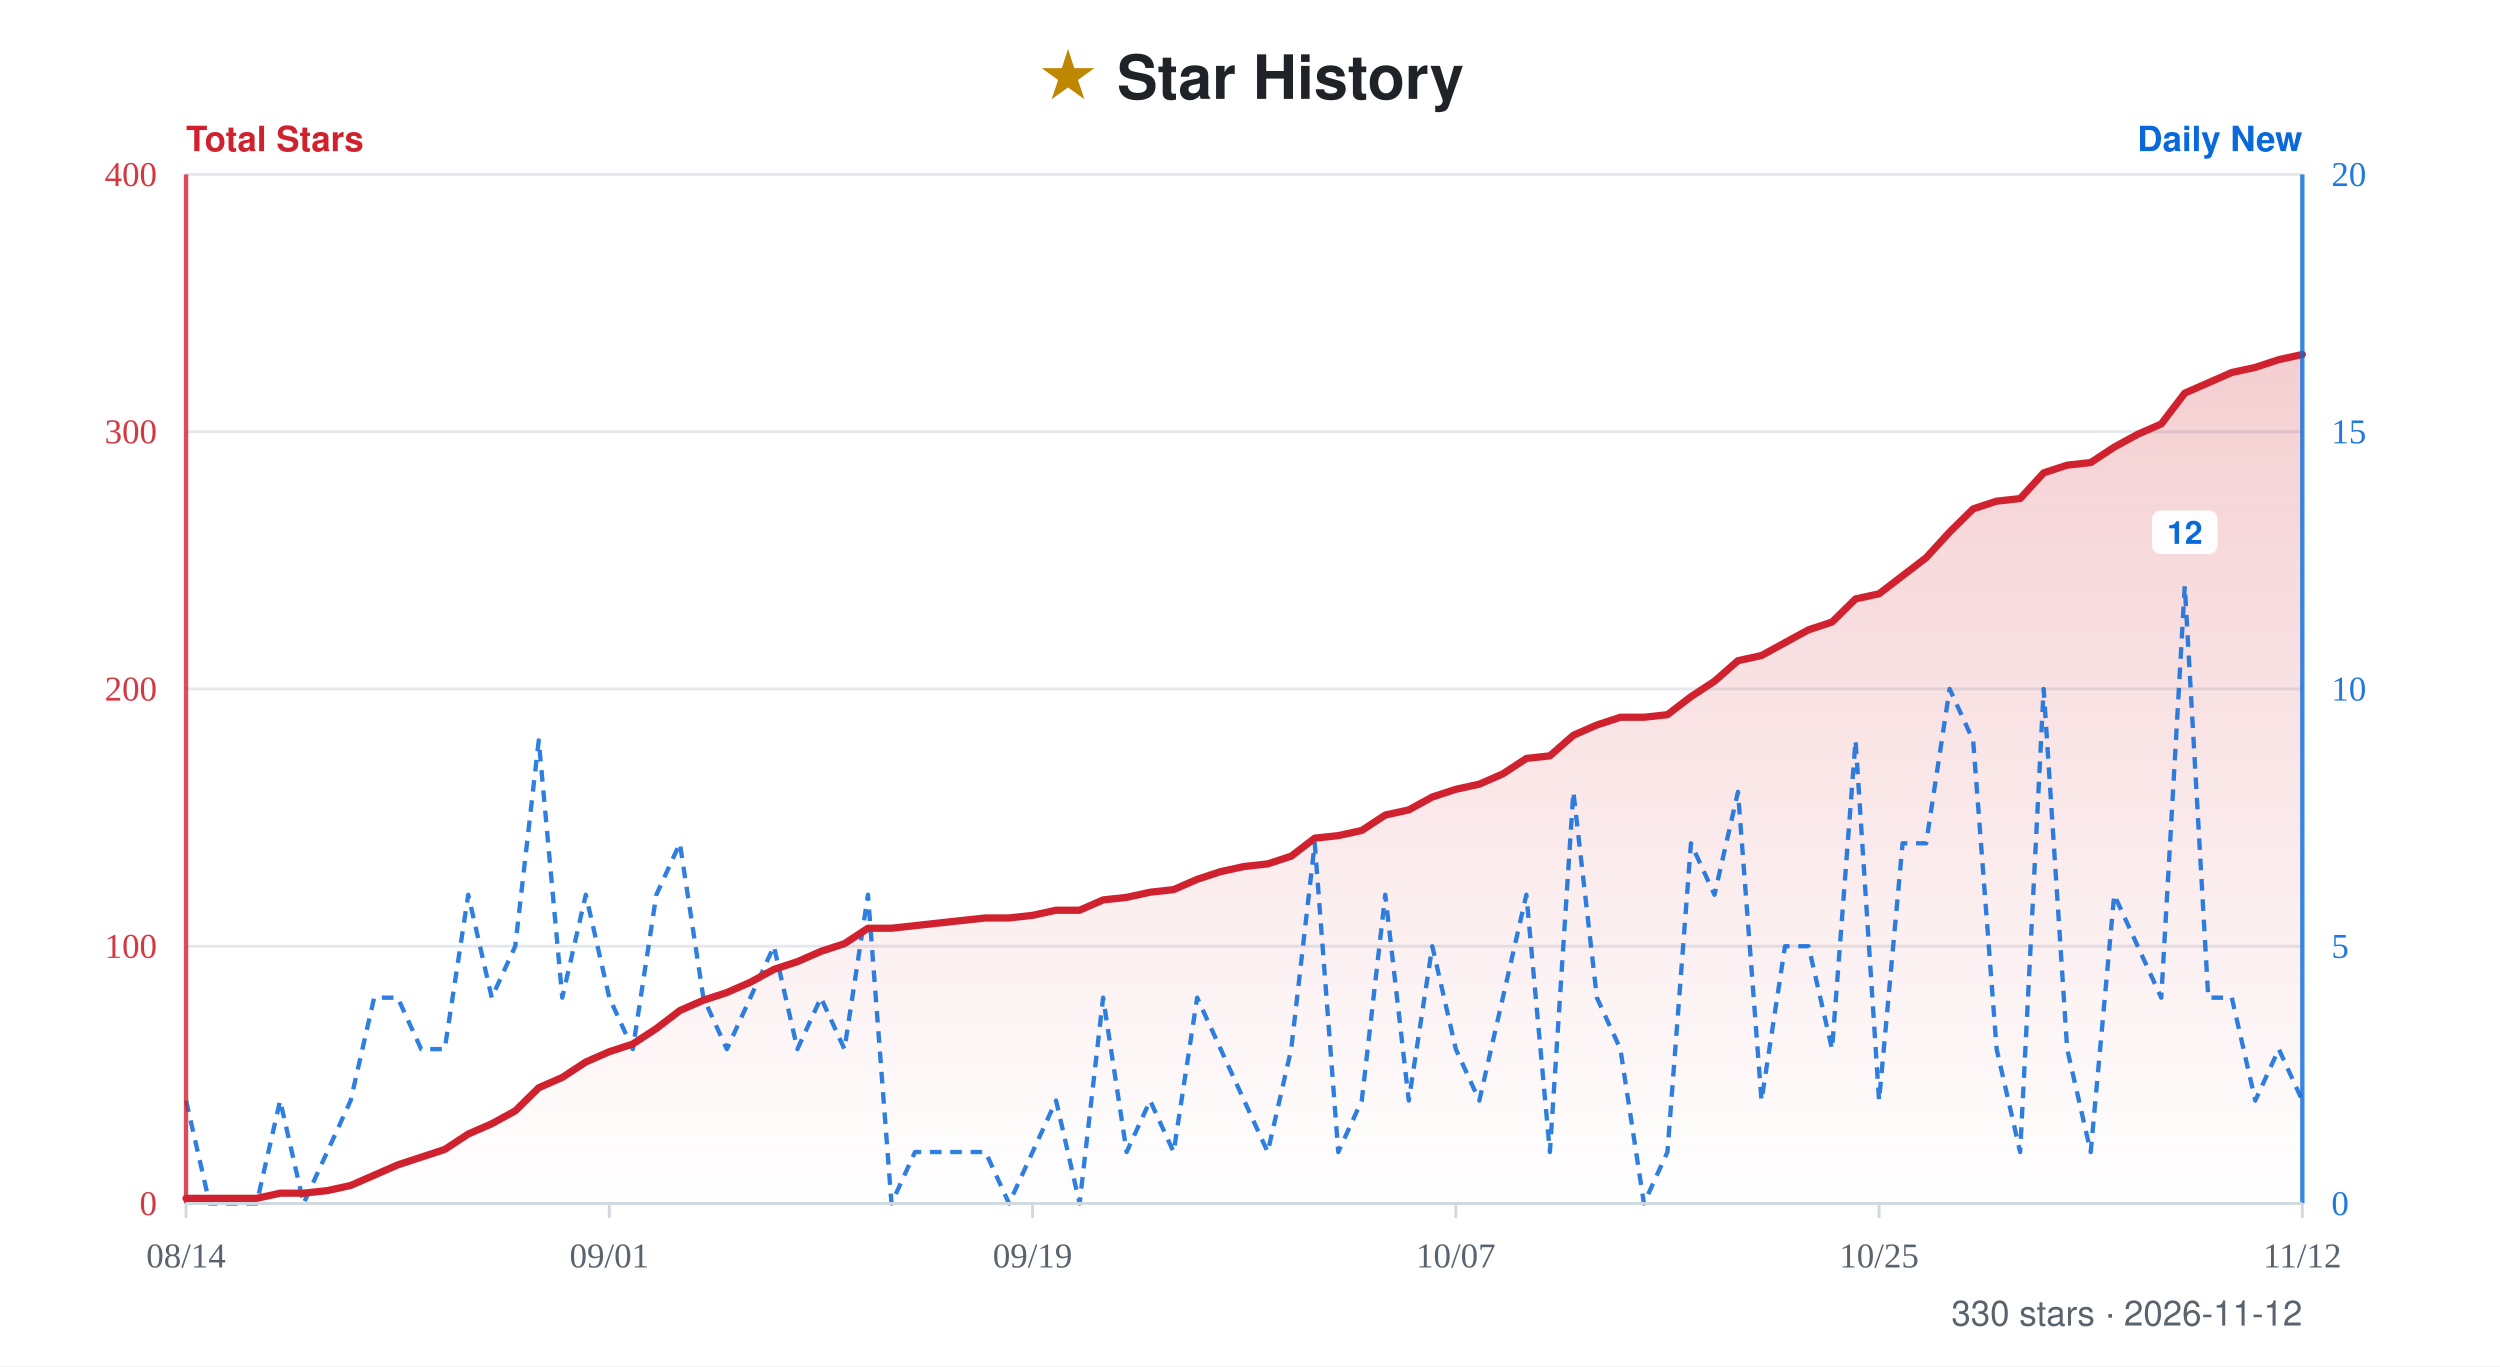
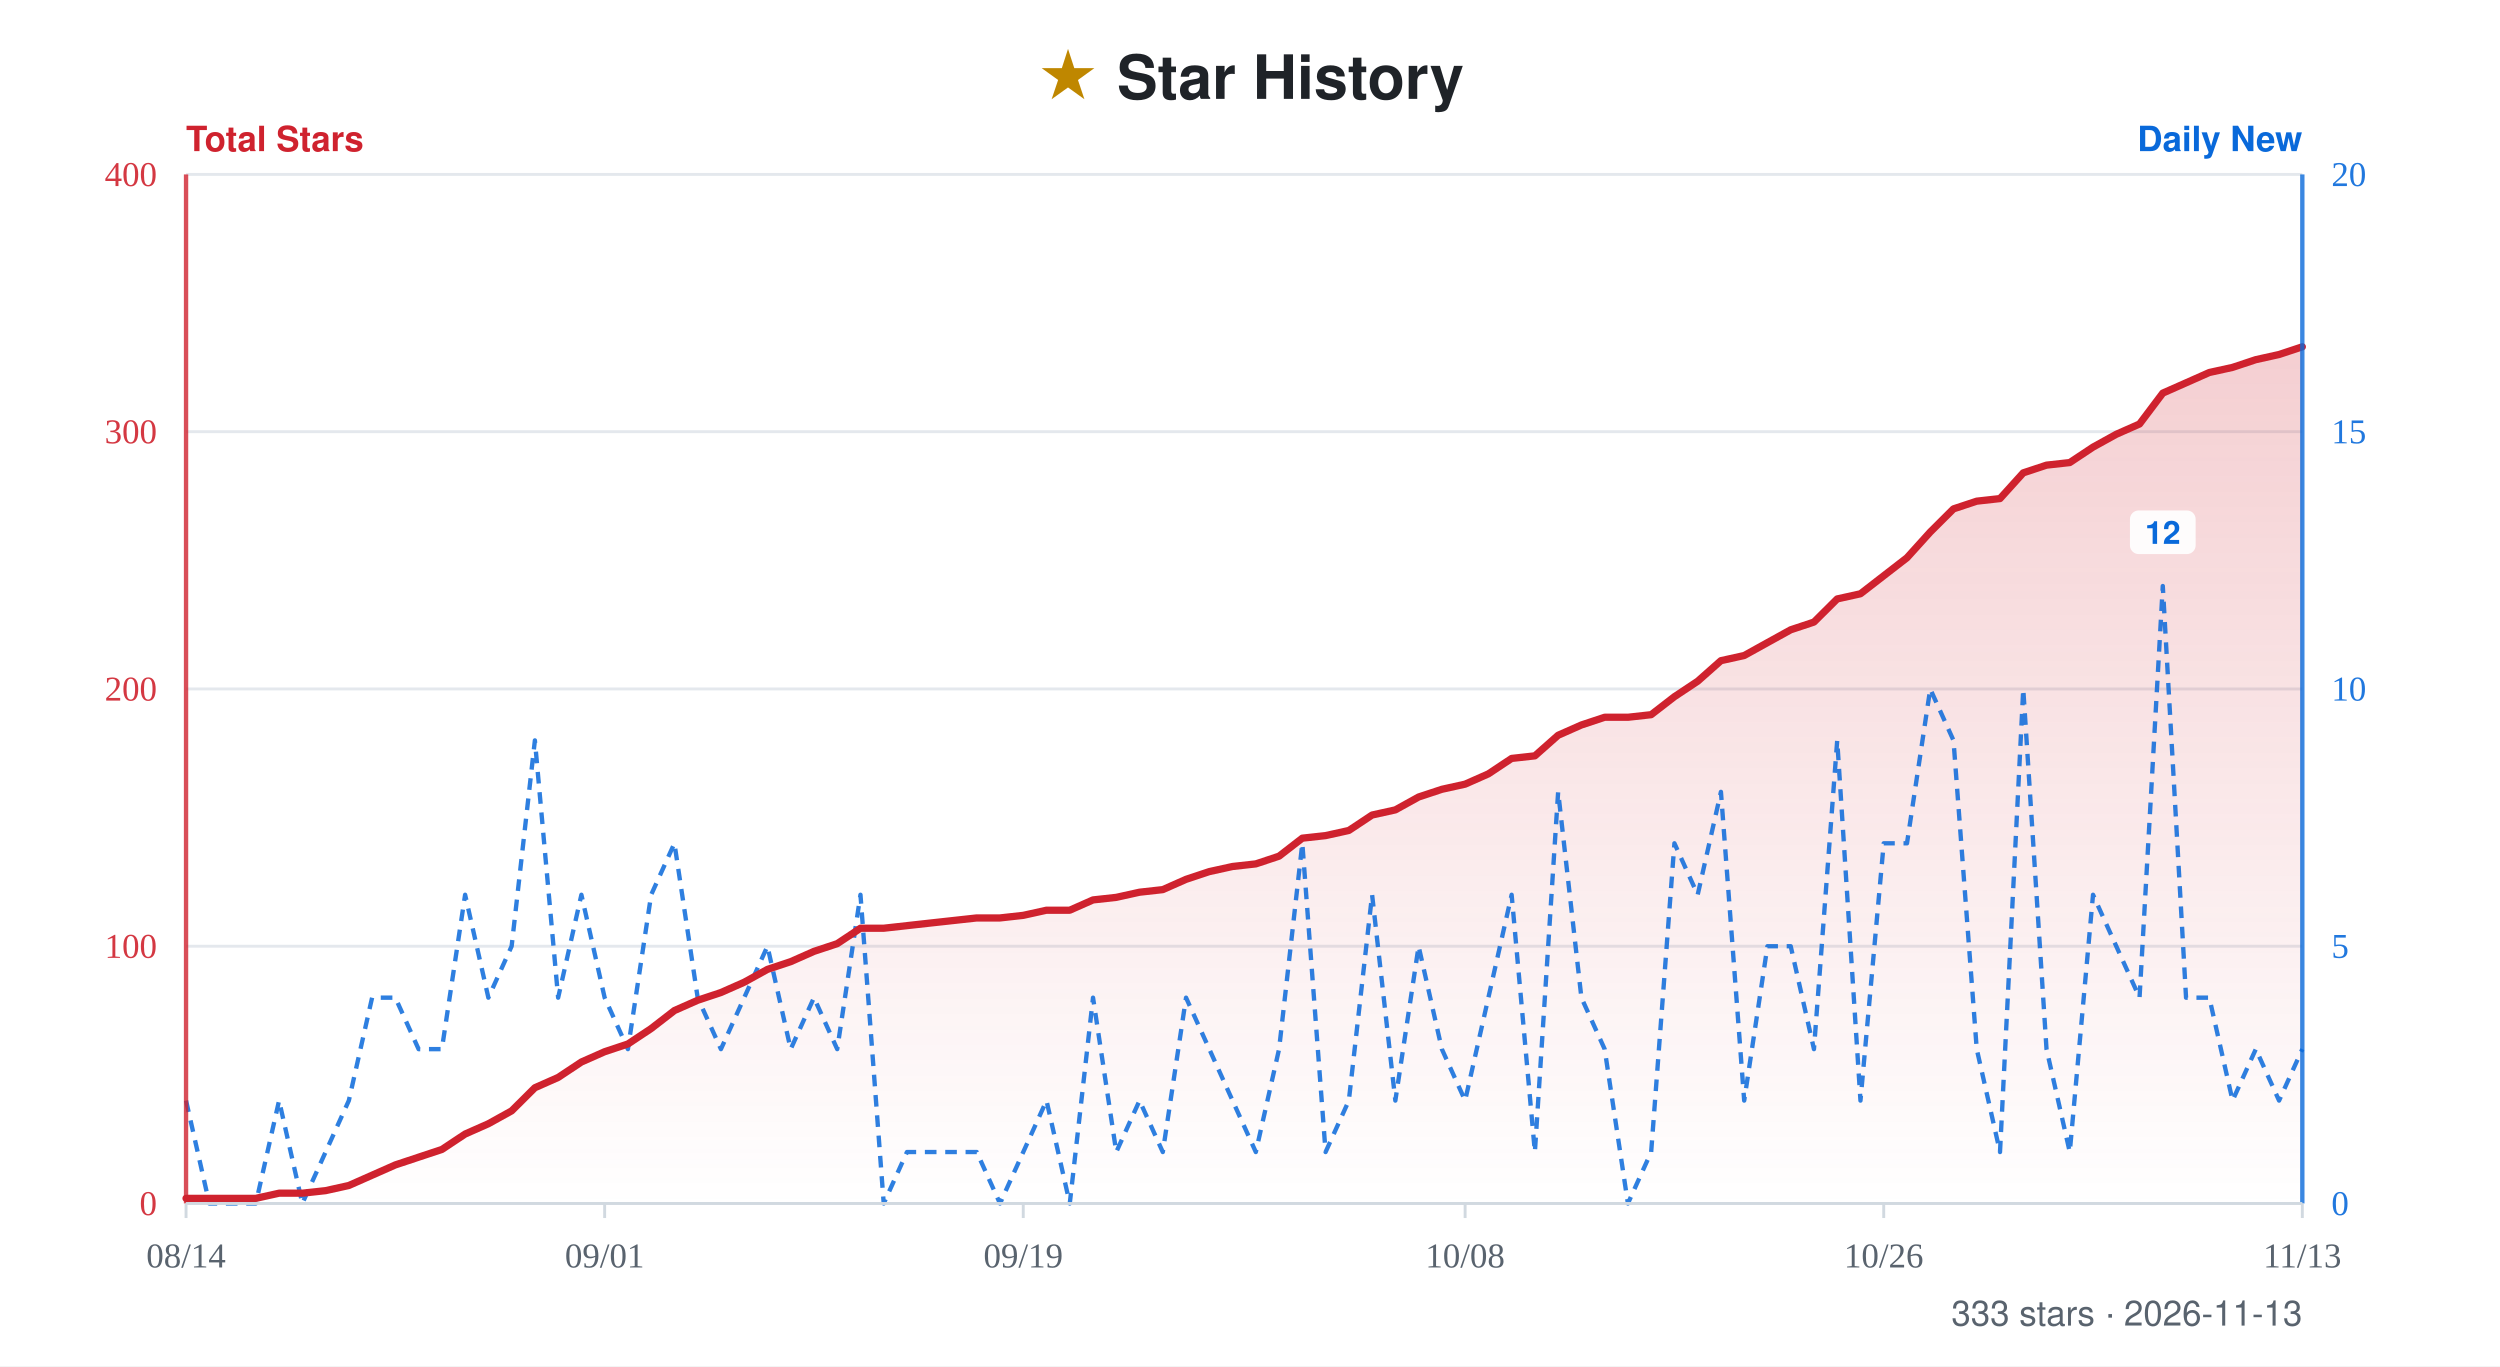
- <svg xmlns="http://www.w3.org/2000/svg" width="860" height="470" viewBox="0 0 860 470" role="img" aria-label="Star history for xiajiajun516/dsh-config-manager: 330 stars, series from 2026-08-14 to 2026-11-12">
+ <svg xmlns="http://www.w3.org/2000/svg" width="860" height="470" viewBox="0 0 860 470" role="img" aria-label="Star history for xiajiajun516/dsh-config-manager: 333 stars, series from 2026-08-14 to 2026-11-13">
  <defs>
    <linearGradient id="fill" x1="0" y1="0" x2="0" y2="1">
      <stop offset="0%" stop-color="#cf222e" stop-opacity="0.22" />
      <stop offset="100%" stop-color="#cf222e" stop-opacity="0" />
    </linearGradient>
  </defs>
  <rect width="860" height="470" fill="#ffffff" />
  <text x="50%" y="34" text-anchor="middle" font-family="-apple-system, BlinkMacSystemFont, 'Segoe UI', Helvetica, Arial, sans-serif" font-size="21" font-weight="700" fill="#1f2328">
    <tspan fill="#bf8700">★</tspan> Star History</text>
  <text x="64" y="52" font-family="-apple-system, BlinkMacSystemFont, 'Segoe UI', Helvetica, Arial, sans-serif" font-size="12" font-weight="600" fill="#cf222e">Total Stars</text>
  <text x="792" y="52" text-anchor="end" font-family="-apple-system, BlinkMacSystemFont, 'Segoe UI', Helvetica, Arial, sans-serif" font-size="12" font-weight="600" fill="#0969da">Daily New</text>
  <line x1="64" y1="60" x2="792" y2="60" stroke="#e4e8ed" stroke-width="1" />
  <text x="54" y="64" text-anchor="end" font-size="12" fill="#cf222e" opacity="0.9">400</text>
  <text x="802" y="64" text-anchor="start" font-size="12" fill="#0969da" opacity="0.9">20</text>
  <line x1="64" y1="148.5" x2="792" y2="148.5" stroke="#e4e8ed" stroke-width="1" />
  <text x="54" y="152.5" text-anchor="end" font-size="12" fill="#cf222e" opacity="0.9">300</text>
  <text x="802" y="152.5" text-anchor="start" font-size="12" fill="#0969da" opacity="0.9">15</text>
  <line x1="64" y1="237" x2="792" y2="237" stroke="#e4e8ed" stroke-width="1" />
  <text x="54" y="241" text-anchor="end" font-size="12" fill="#cf222e" opacity="0.9">200</text>
  <text x="802" y="241" text-anchor="start" font-size="12" fill="#0969da" opacity="0.9">10</text>
  <line x1="64" y1="325.5" x2="792" y2="325.5" stroke="#e4e8ed" stroke-width="1" />
  <text x="54" y="329.5" text-anchor="end" font-size="12" fill="#cf222e" opacity="0.9">100</text>
  <text x="802" y="329.5" text-anchor="start" font-size="12" fill="#0969da" opacity="0.9">5</text>
  <line x1="64" y1="414" x2="792" y2="414" stroke="#e4e8ed" stroke-width="1" />
  <text x="54" y="418" text-anchor="end" font-size="12" fill="#cf222e" opacity="0.9">0</text>
  <text x="802" y="418" text-anchor="start" font-size="12" fill="#0969da" opacity="0.9">0</text>
-   <path d="M64 414 L64 412.23 L72.09 412.23 L80.18 412.23 L88.27 412.23 L96.36 410.46 L104.44 410.46 L112.53 409.58 L120.62 407.81 L128.71 404.27 L136.8 400.73 L144.89 398.07 L152.98 395.42 L161.07 390.11 L169.16 386.57 L177.24 382.14 L185.33 374.18 L193.42 370.64 L201.51 365.33 L209.6 361.79 L217.69 359.13 L225.78 353.82 L233.87 347.63 L241.96 344.09 L250.04 341.43 L258.13 337.89 L266.22 333.47 L274.31 330.81 L282.4 327.27 L290.49 324.62 L298.58 319.31 L306.67 319.31 L314.76 318.42 L322.84 317.53 L330.93 316.65 L339.02 315.77 L347.11 315.77 L355.2 314.88 L363.29 313.11 L371.38 313.11 L379.47 309.57 L387.56 308.69 L395.64 306.92 L403.73 306.03 L411.82 302.49 L419.91 299.83 L428 298.07 L436.09 297.18 L444.18 294.52 L452.27 288.33 L460.36 287.45 L468.44 285.68 L476.53 280.37 L484.62 278.6 L492.71 274.17 L500.8 271.52 L508.89 269.75 L516.98 266.21 L525.07 260.9 L533.16 260.01 L541.24 252.93 L549.33 249.39 L557.42 246.74 L565.51 246.74 L573.6 245.85 L581.69 239.66 L589.78 234.35 L597.87 227.27 L605.96 225.5 L614.04 221.07 L622.13 216.65 L630.22 213.99 L638.31 206.03 L646.4 204.26 L654.49 198.06 L662.58 191.87 L670.67 183.02 L678.76 175.05 L686.84 172.4 L694.93 171.51 L703.02 162.66 L711.11 160.01 L719.2 159.12 L727.29 153.81 L735.38 149.39 L743.47 145.85 L751.56 135.23 L759.64 131.69 L767.73 128.14 L775.82 126.38 L783.91 123.72 L792 121.95 L792 414 Z" fill="url(#fill)" />
-   <path d="M64 378.6 L72.09 414 L80.18 414 L88.27 414 L96.36 378.6 L104.44 414 L112.53 396.3 L120.62 378.6 L128.71 343.2 L136.8 343.2 L144.89 360.9 L152.98 360.9 L161.07 307.8 L169.16 343.2 L177.24 325.5 L185.33 254.7 L193.42 343.2 L201.51 307.8 L209.6 343.2 L217.69 360.9 L225.78 307.8 L233.87 290.1 L241.96 343.2 L250.04 360.9 L258.13 343.2 L266.22 325.5 L274.31 360.9 L282.4 343.2 L290.49 360.9 L298.58 307.8 L306.67 414 L314.76 396.3 L322.84 396.3 L330.93 396.3 L339.02 396.3 L347.11 414 L355.2 396.3 L363.29 378.6 L371.38 414 L379.47 343.2 L387.56 396.3 L395.64 378.6 L403.73 396.3 L411.82 343.2 L419.91 360.9 L428 378.6 L436.09 396.3 L444.18 360.9 L452.27 290.1 L460.36 396.3 L468.44 378.6 L476.53 307.8 L484.62 378.6 L492.71 325.5 L500.8 360.9 L508.89 378.6 L516.98 343.2 L525.07 307.8 L533.16 396.3 L541.24 272.4 L549.33 343.2 L557.42 360.9 L565.51 414 L573.6 396.3 L581.69 290.1 L589.78 307.8 L597.87 272.4 L605.96 378.6 L614.04 325.5 L622.13 325.5 L630.22 360.9 L638.31 254.7 L646.4 378.6 L654.49 290.1 L662.58 290.1 L670.67 237 L678.76 254.7 L686.84 360.9 L694.93 396.3 L703.02 237 L711.11 360.9 L719.2 396.3 L727.29 307.8 L735.38 325.5 L743.47 343.2 L751.56 201.6 L759.64 343.2 L767.73 343.2 L775.82 378.6 L783.91 360.9 L792 378.6" fill="none" stroke="#0969da" stroke-width="1.5" stroke-dasharray="4 3" stroke-linejoin="round" opacity="0.85" />
+   <path d="M64 414 L64 412.23 L72 412.23 L80 412.23 L88 412.23 L96 410.46 L104 410.46 L112 409.58 L120 407.81 L128 404.27 L136 400.73 L144 398.07 L152 395.42 L160 390.11 L168 386.57 L176 382.14 L184 374.18 L192 370.64 L200 365.33 L208 361.79 L216 359.13 L224 353.82 L232 347.63 L240 344.09 L248 341.43 L256 337.89 L264 333.47 L272 330.81 L280 327.27 L288 324.62 L296 319.31 L304 319.31 L312 318.42 L320 317.53 L328 316.65 L336 315.77 L344 315.77 L352 314.88 L360 313.11 L368 313.11 L376 309.57 L384 308.69 L392 306.92 L400 306.03 L408 302.49 L416 299.83 L424 298.07 L432 297.18 L440 294.52 L448 288.33 L456 287.45 L464 285.68 L472 280.37 L480 278.6 L488 274.17 L496 271.52 L504 269.75 L512 266.21 L520 260.9 L528 260.01 L536 252.93 L544 249.39 L552 246.74 L560 246.74 L568 245.85 L576 239.66 L584 234.35 L592 227.27 L600 225.5 L608 221.07 L616 216.65 L624 213.99 L632 206.03 L640 204.26 L648 198.06 L656 191.87 L664 183.02 L672 175.05 L680 172.4 L688 171.51 L696 162.66 L704 160.01 L712 159.12 L720 153.81 L728 149.39 L736 145.85 L744 135.23 L752 131.69 L760 128.14 L768 126.38 L776 123.72 L784 121.95 L792 119.3 L792 414 Z" fill="url(#fill)" />
+   <path d="M64 378.6 L72 414 L80 414 L88 414 L96 378.6 L104 414 L112 396.3 L120 378.6 L128 343.2 L136 343.2 L144 360.9 L152 360.9 L160 307.8 L168 343.2 L176 325.5 L184 254.7 L192 343.2 L200 307.8 L208 343.2 L216 360.9 L224 307.8 L232 290.1 L240 343.2 L248 360.9 L256 343.2 L264 325.5 L272 360.9 L280 343.2 L288 360.9 L296 307.8 L304 414 L312 396.3 L320 396.3 L328 396.3 L336 396.3 L344 414 L352 396.3 L360 378.6 L368 414 L376 343.2 L384 396.3 L392 378.6 L400 396.3 L408 343.2 L416 360.9 L424 378.6 L432 396.3 L440 360.9 L448 290.1 L456 396.3 L464 378.6 L472 307.8 L480 378.6 L488 325.5 L496 360.9 L504 378.6 L512 343.2 L520 307.8 L528 396.3 L536 272.4 L544 343.2 L552 360.9 L560 414 L568 396.3 L576 290.1 L584 307.8 L592 272.4 L600 378.6 L608 325.5 L616 325.5 L624 360.9 L632 254.7 L640 378.6 L648 290.1 L656 290.1 L664 237 L672 254.7 L680 360.9 L688 396.3 L696 237 L704 360.9 L712 396.3 L720 307.8 L728 325.5 L736 343.2 L744 201.6 L752 343.2 L760 343.2 L768 378.6 L776 360.9 L784 378.6 L792 360.9" fill="none" stroke="#0969da" stroke-width="1.5" stroke-dasharray="4 3" stroke-linejoin="round" opacity="0.85" />
  <g>
-     <rect x="740.26" y="175.6" width="22.6" height="15" rx="3" fill="#ffffff" opacity="0.92" />
-     <text x="751.56" y="187.1" text-anchor="middle" font-family="-apple-system, BlinkMacSystemFont, 'Segoe UI', Helvetica, Arial, sans-serif" font-size="11" font-weight="600" fill="#0969da">12</text>
+     <rect x="732.7" y="175.6" width="22.6" height="15" rx="3" fill="#ffffff" opacity="0.92" />
+     <text x="744" y="187.1" text-anchor="middle" font-family="-apple-system, BlinkMacSystemFont, 'Segoe UI', Helvetica, Arial, sans-serif" font-size="11" font-weight="600" fill="#0969da">12</text>
  </g>
-   <path d="M64 412.23 L72.09 412.23 L80.18 412.23 L88.27 412.23 L96.36 410.46 L104.44 410.46 L112.53 409.58 L120.62 407.81 L128.71 404.27 L136.8 400.73 L144.89 398.07 L152.98 395.42 L161.07 390.11 L169.16 386.57 L177.24 382.14 L185.33 374.18 L193.42 370.64 L201.51 365.33 L209.6 361.79 L217.69 359.13 L225.78 353.82 L233.87 347.63 L241.96 344.09 L250.04 341.43 L258.13 337.89 L266.22 333.47 L274.31 330.81 L282.4 327.27 L290.49 324.62 L298.58 319.31 L306.67 319.31 L314.76 318.42 L322.84 317.53 L330.93 316.65 L339.02 315.77 L347.11 315.77 L355.2 314.88 L363.29 313.11 L371.38 313.11 L379.47 309.57 L387.56 308.69 L395.64 306.92 L403.73 306.03 L411.82 302.49 L419.91 299.83 L428 298.07 L436.09 297.18 L444.18 294.52 L452.27 288.33 L460.36 287.45 L468.44 285.68 L476.53 280.37 L484.62 278.6 L492.71 274.17 L500.8 271.52 L508.89 269.75 L516.98 266.21 L525.07 260.9 L533.16 260.01 L541.24 252.93 L549.33 249.39 L557.42 246.74 L565.51 246.74 L573.6 245.85 L581.69 239.66 L589.78 234.35 L597.87 227.27 L605.96 225.5 L614.04 221.07 L622.13 216.65 L630.22 213.99 L638.31 206.03 L646.4 204.26 L654.49 198.06 L662.58 191.87 L670.67 183.02 L678.76 175.05 L686.84 172.4 L694.93 171.51 L703.02 162.66 L711.11 160.01 L719.2 159.12 L727.29 153.81 L735.38 149.39 L743.47 145.85 L751.56 135.23 L759.64 131.69 L767.73 128.14 L775.82 126.38 L783.91 123.72 L792 121.95" fill="none" stroke="#cf222e" stroke-width="2.5" stroke-linejoin="round" stroke-linecap="round" />
+   <path d="M64 412.23 L72 412.23 L80 412.23 L88 412.23 L96 410.46 L104 410.46 L112 409.58 L120 407.81 L128 404.27 L136 400.73 L144 398.07 L152 395.42 L160 390.11 L168 386.57 L176 382.14 L184 374.18 L192 370.64 L200 365.33 L208 361.79 L216 359.13 L224 353.82 L232 347.63 L240 344.09 L248 341.43 L256 337.89 L264 333.47 L272 330.81 L280 327.27 L288 324.62 L296 319.31 L304 319.31 L312 318.42 L320 317.53 L328 316.65 L336 315.77 L344 315.77 L352 314.88 L360 313.11 L368 313.11 L376 309.57 L384 308.69 L392 306.92 L400 306.03 L408 302.49 L416 299.83 L424 298.07 L432 297.18 L440 294.52 L448 288.33 L456 287.45 L464 285.68 L472 280.37 L480 278.6 L488 274.17 L496 271.52 L504 269.75 L512 266.21 L520 260.9 L528 260.01 L536 252.93 L544 249.39 L552 246.74 L560 246.74 L568 245.85 L576 239.66 L584 234.35 L592 227.27 L600 225.5 L608 221.07 L616 216.65 L624 213.99 L632 206.03 L640 204.26 L648 198.06 L656 191.87 L664 183.02 L672 175.05 L680 172.4 L688 171.51 L696 162.66 L704 160.01 L712 159.12 L720 153.81 L728 149.39 L736 145.85 L744 135.23 L752 131.69 L760 128.14 L768 126.38 L776 123.72 L784 121.95 L792 119.3" fill="none" stroke="#cf222e" stroke-width="2.5" stroke-linejoin="round" stroke-linecap="round" />
  <line x1="64" y1="60" x2="64" y2="414" stroke="#cf222e" stroke-width="1.5" opacity="0.8" />
  <line x1="792" y1="60" x2="792" y2="414" stroke="#0969da" stroke-width="1.5" opacity="0.8" />
  <line x1="64" y1="414" x2="792" y2="414" stroke="#d1d9e0" stroke-width="1" />
  <line x1="64" y1="414" x2="64" y2="419" stroke="#d1d9e0" stroke-width="1" />
  <text x="64" y="436" text-anchor="middle" font-size="12" fill="#59636e">08/14</text>
-   <line x1="209.6" y1="414" x2="209.6" y2="419" stroke="#d1d9e0" stroke-width="1" />
-   <text x="209.6" y="436" text-anchor="middle" font-size="12" fill="#59636e">09/01</text>
-   <line x1="355.2" y1="414" x2="355.2" y2="419" stroke="#d1d9e0" stroke-width="1" />
-   <text x="355.2" y="436" text-anchor="middle" font-size="12" fill="#59636e">09/19</text>
-   <line x1="500.8" y1="414" x2="500.8" y2="419" stroke="#d1d9e0" stroke-width="1" />
-   <text x="500.8" y="436" text-anchor="middle" font-size="12" fill="#59636e">10/07</text>
-   <line x1="646.4" y1="414" x2="646.4" y2="419" stroke="#d1d9e0" stroke-width="1" />
-   <text x="646.4" y="436" text-anchor="middle" font-size="12" fill="#59636e">10/25</text>
+   <line x1="208" y1="414" x2="208" y2="419" stroke="#d1d9e0" stroke-width="1" />
+   <text x="208" y="436" text-anchor="middle" font-size="12" fill="#59636e">09/01</text>
+   <line x1="352" y1="414" x2="352" y2="419" stroke="#d1d9e0" stroke-width="1" />
+   <text x="352" y="436" text-anchor="middle" font-size="12" fill="#59636e">09/19</text>
+   <line x1="504" y1="414" x2="504" y2="419" stroke="#d1d9e0" stroke-width="1" />
+   <text x="504" y="436" text-anchor="middle" font-size="12" fill="#59636e">10/08</text>
+   <line x1="648" y1="414" x2="648" y2="419" stroke="#d1d9e0" stroke-width="1" />
+   <text x="648" y="436" text-anchor="middle" font-size="12" fill="#59636e">10/26</text>
  <line x1="792" y1="414" x2="792" y2="419" stroke="#d1d9e0" stroke-width="1" />
-   <text x="792" y="436" text-anchor="middle" font-size="12" fill="#59636e">11/12</text>
-   <text x="792" y="456" text-anchor="end" font-family="-apple-system, BlinkMacSystemFont, 'Segoe UI', Helvetica, Arial, sans-serif" font-size="12" fill="#59636e">330 stars · 2026-11-12</text>
+   <text x="792" y="436" text-anchor="middle" font-size="12" fill="#59636e">11/13</text>
+   <text x="792" y="456" text-anchor="end" font-family="-apple-system, BlinkMacSystemFont, 'Segoe UI', Helvetica, Arial, sans-serif" font-size="12" fill="#59636e">333 stars · 2026-11-13</text>
</svg>
